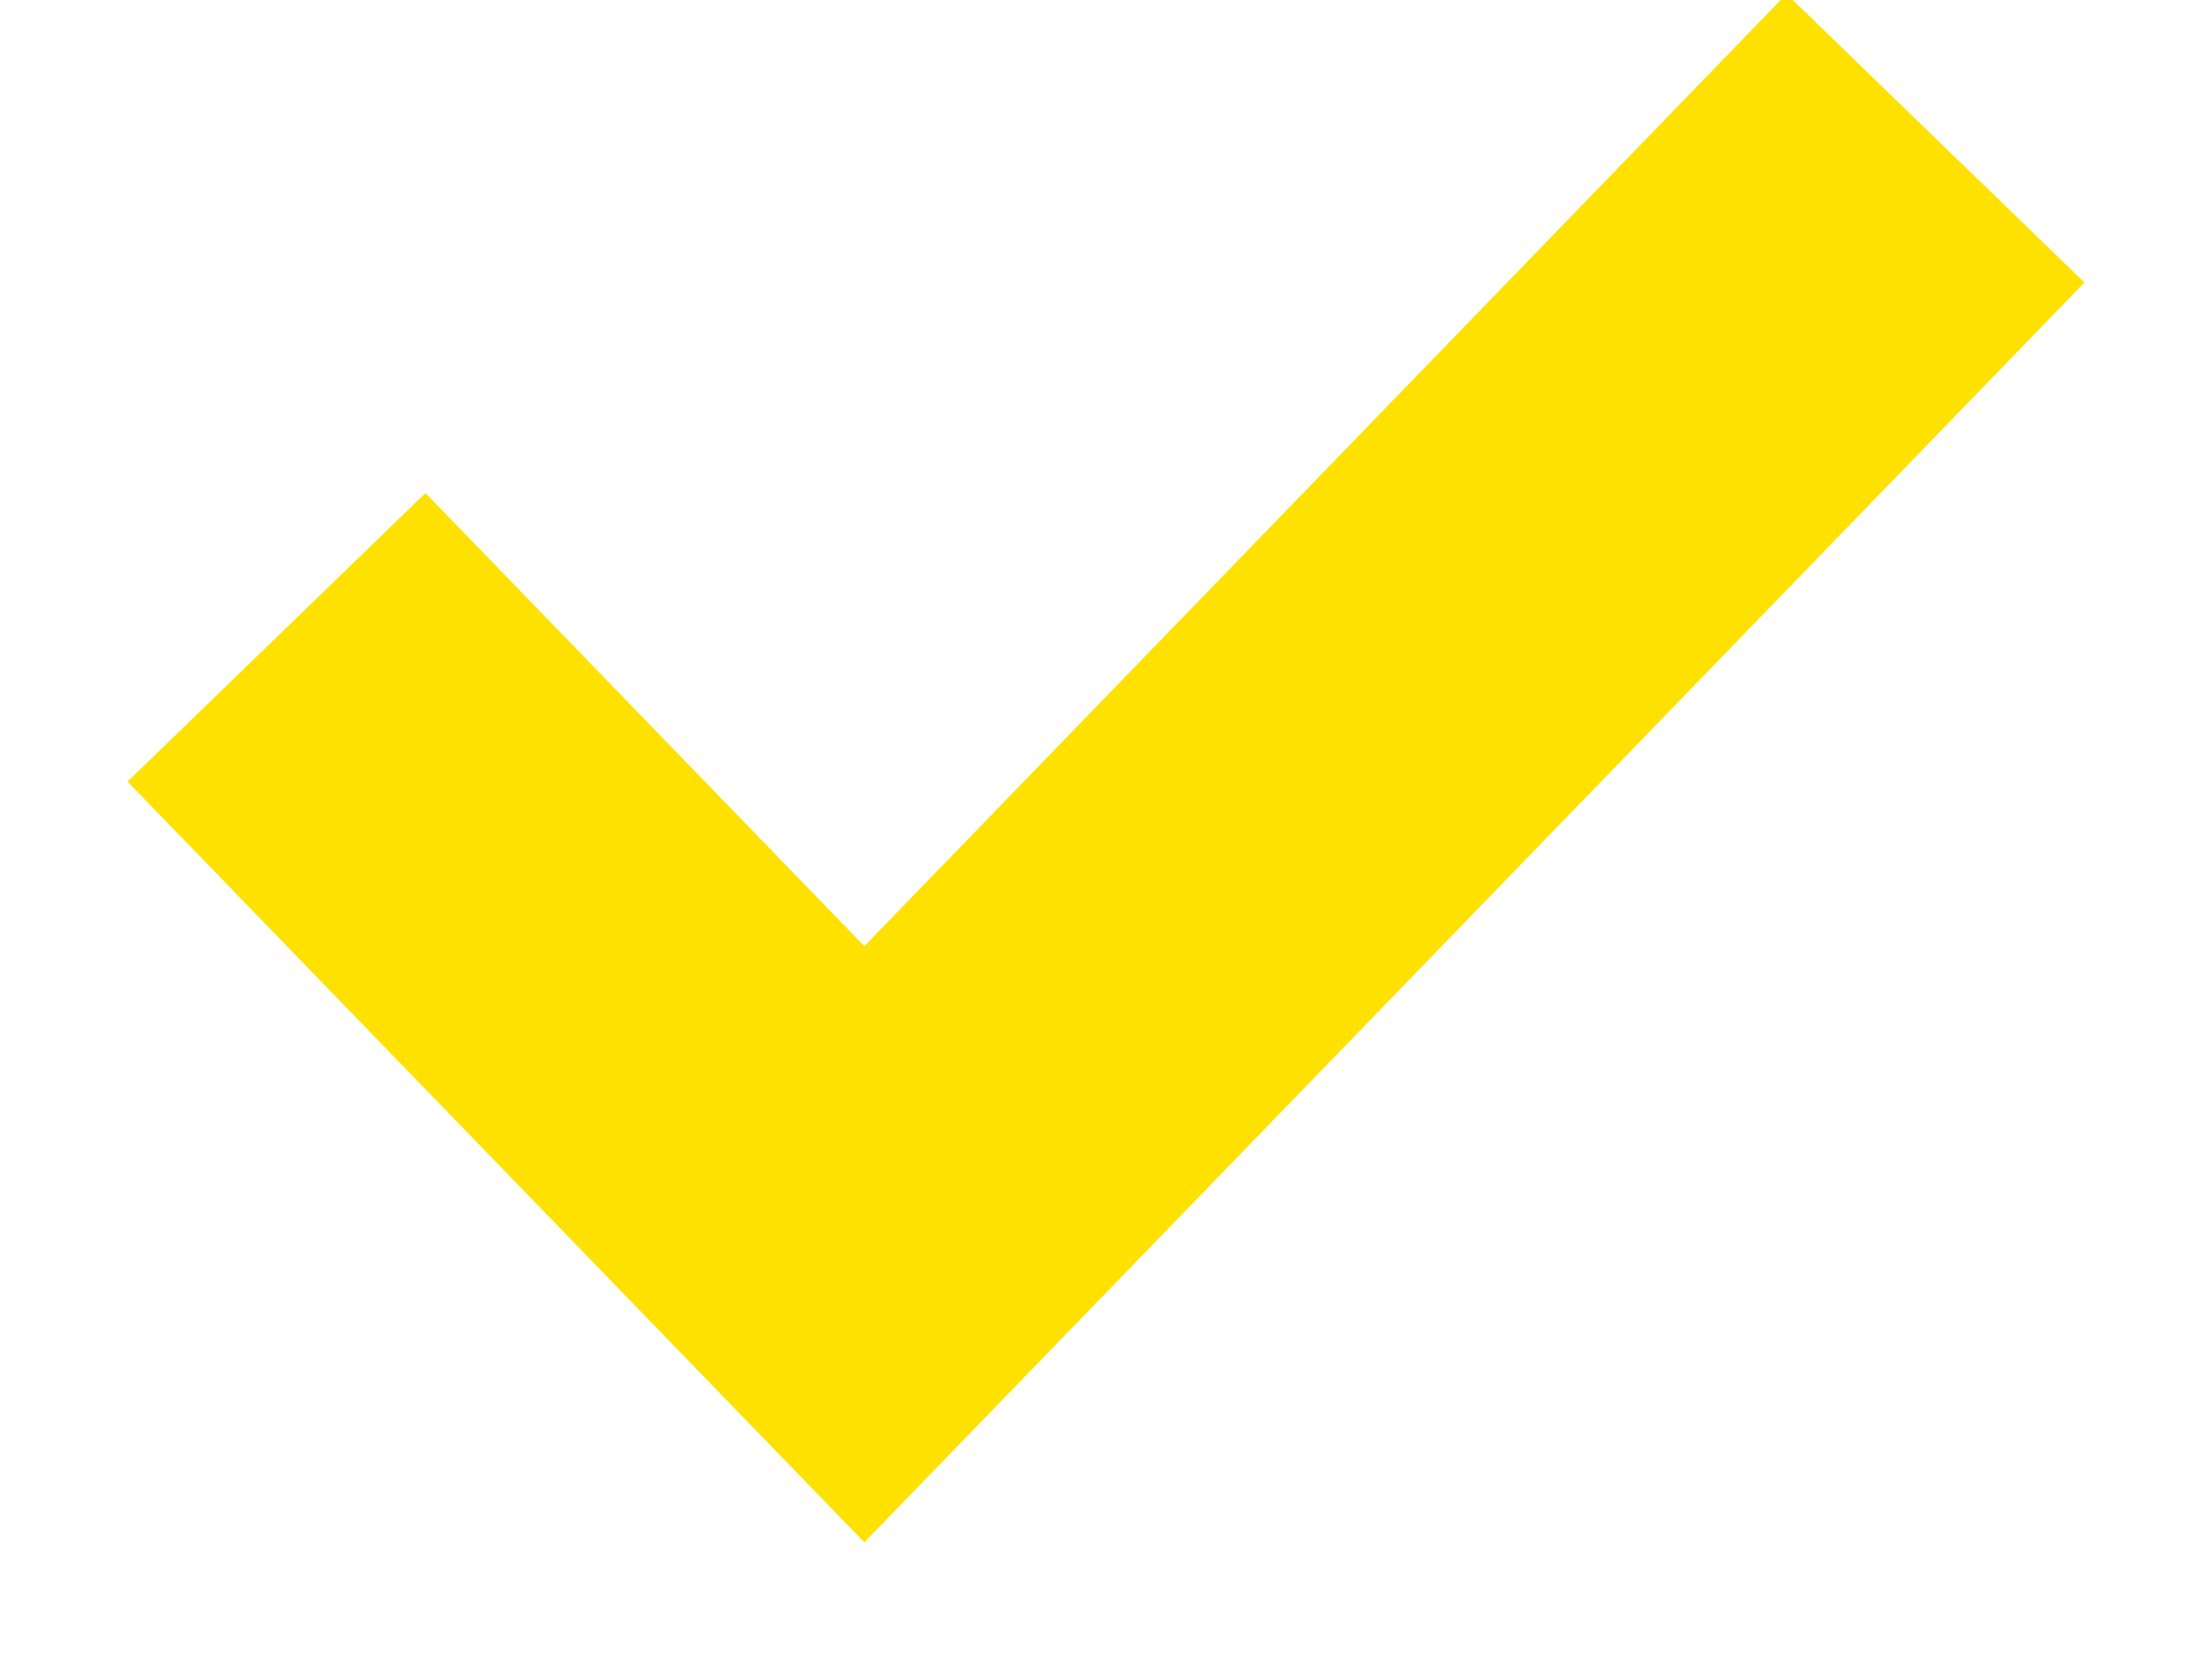
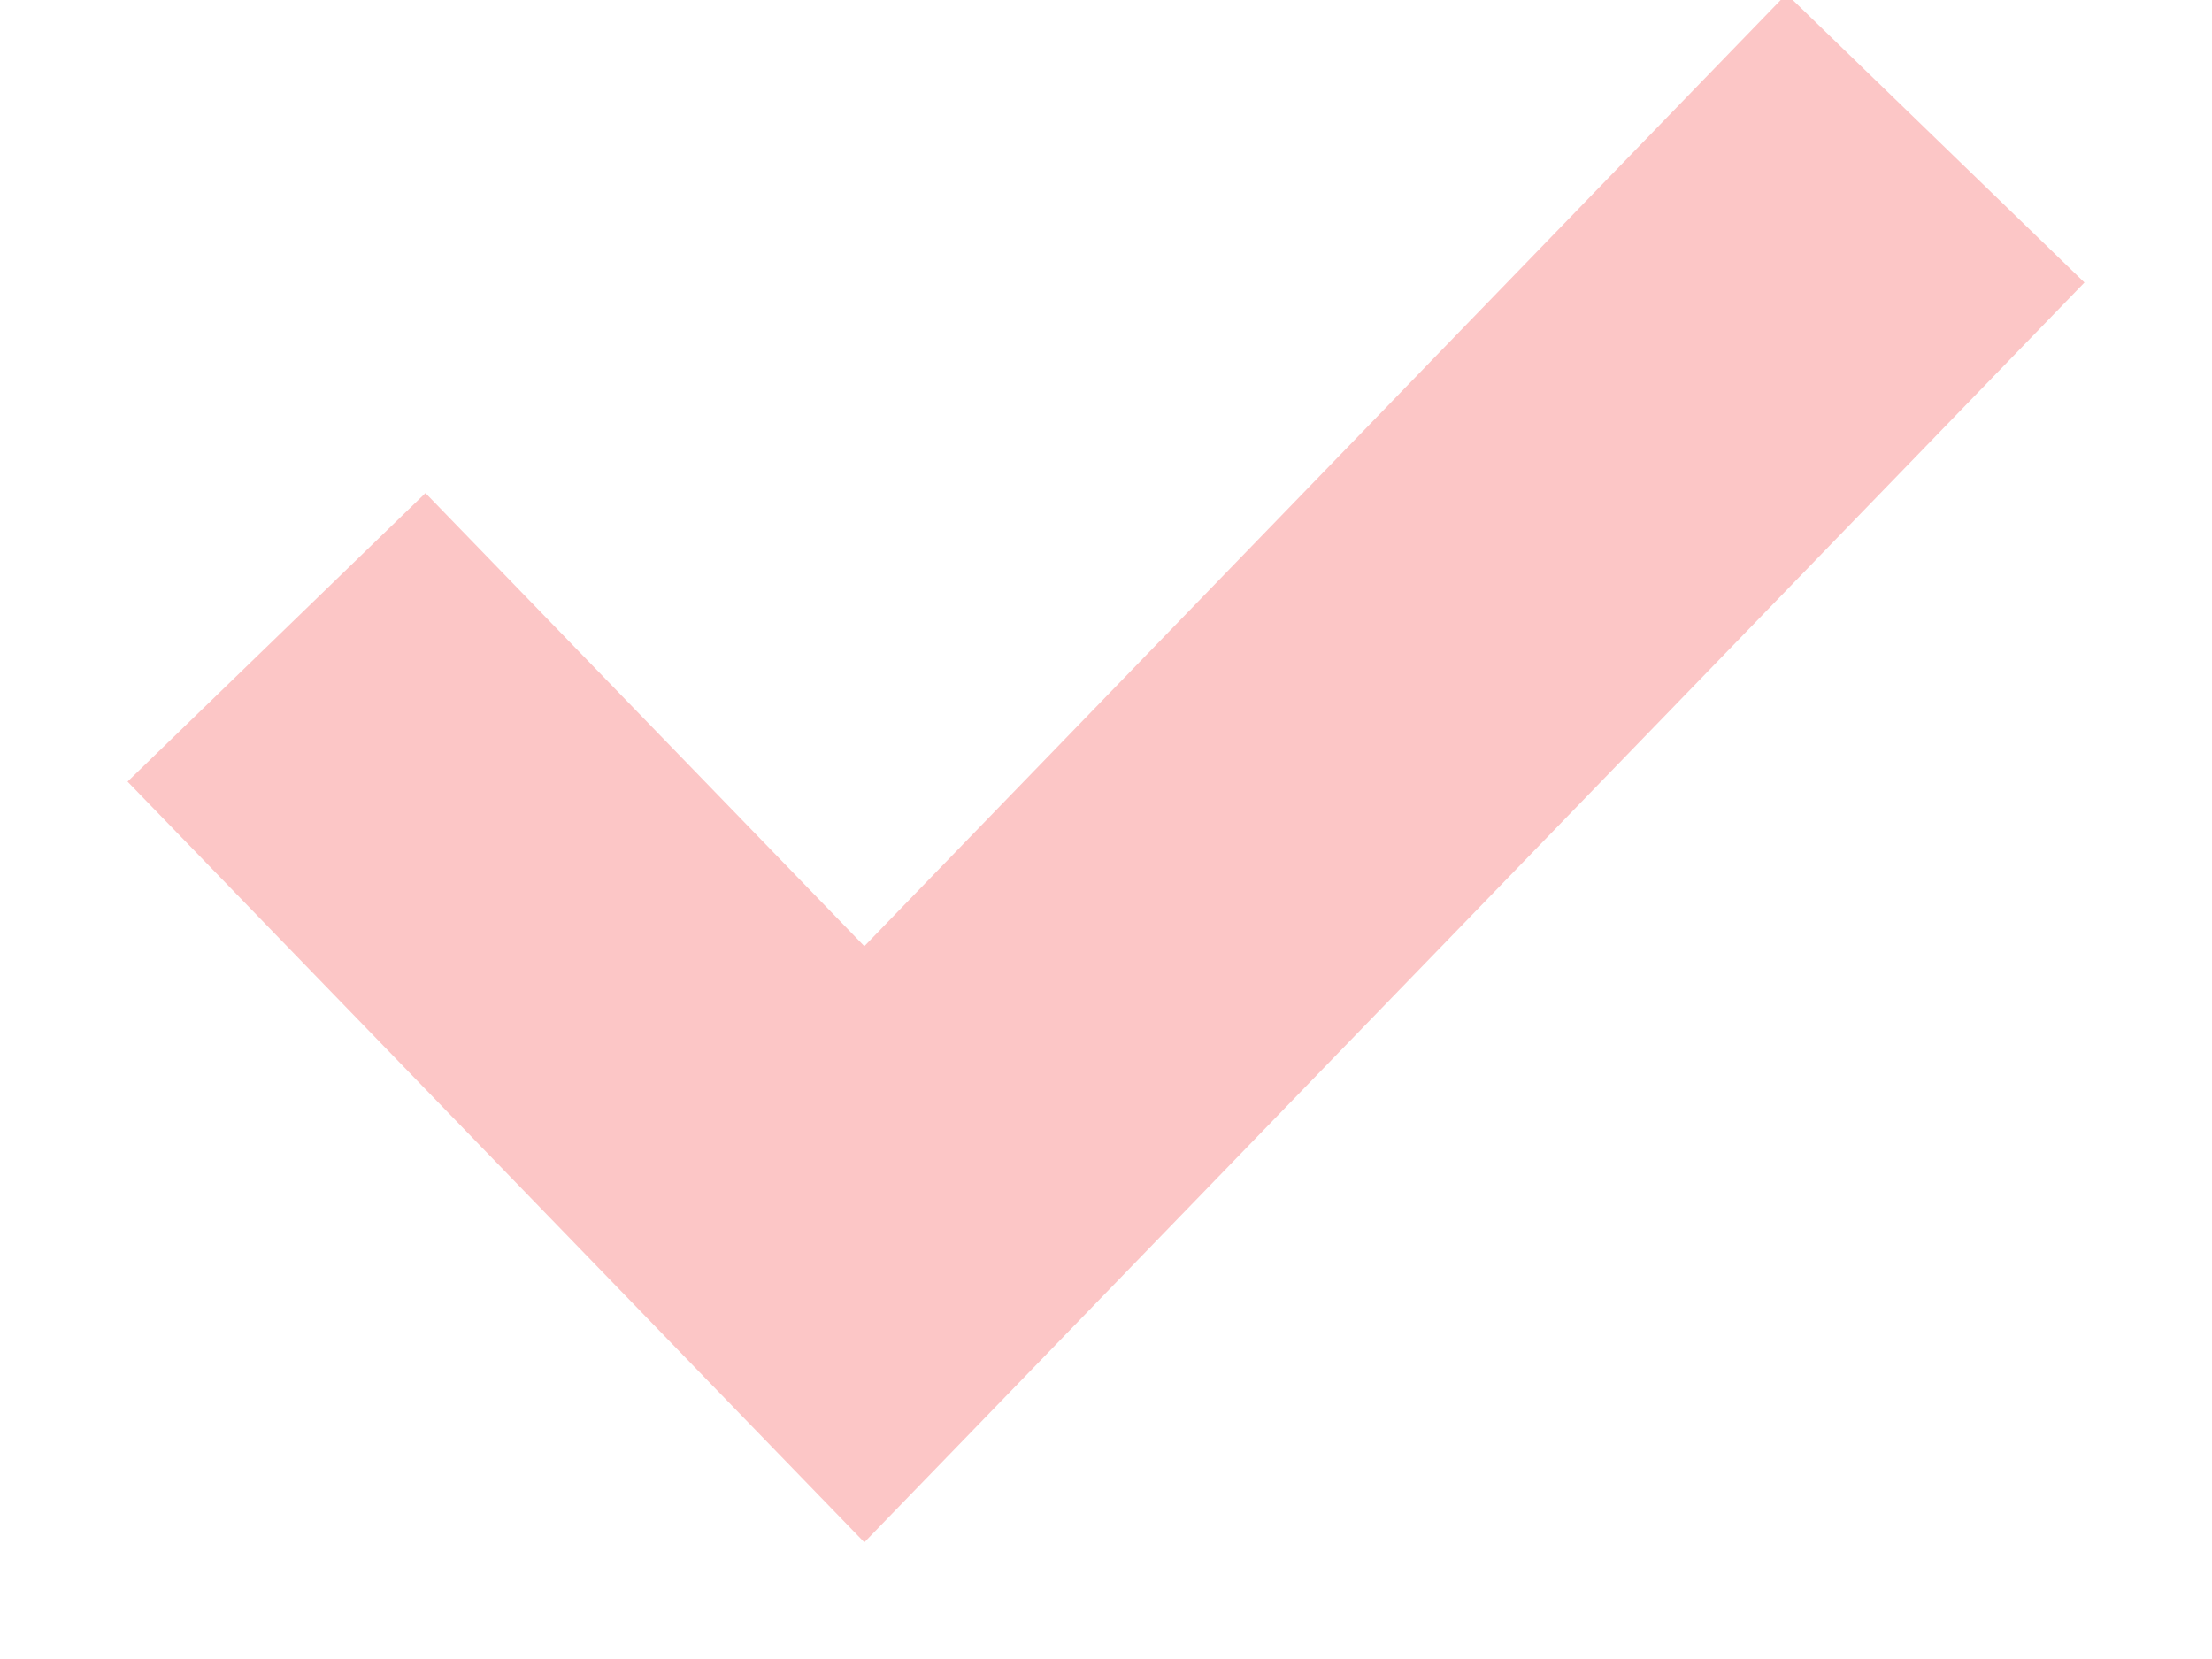
<svg xmlns="http://www.w3.org/2000/svg" width="16" height="12">
-   <path d="M2 4.61 6.252 9 14 1" stroke="#FFE100" stroke-width="3" fill="none" />
+   <path d="M2 4.61 6.252 9 14 1" stroke="#FCC6C6" stroke-width="3" fill="none" />
</svg>
